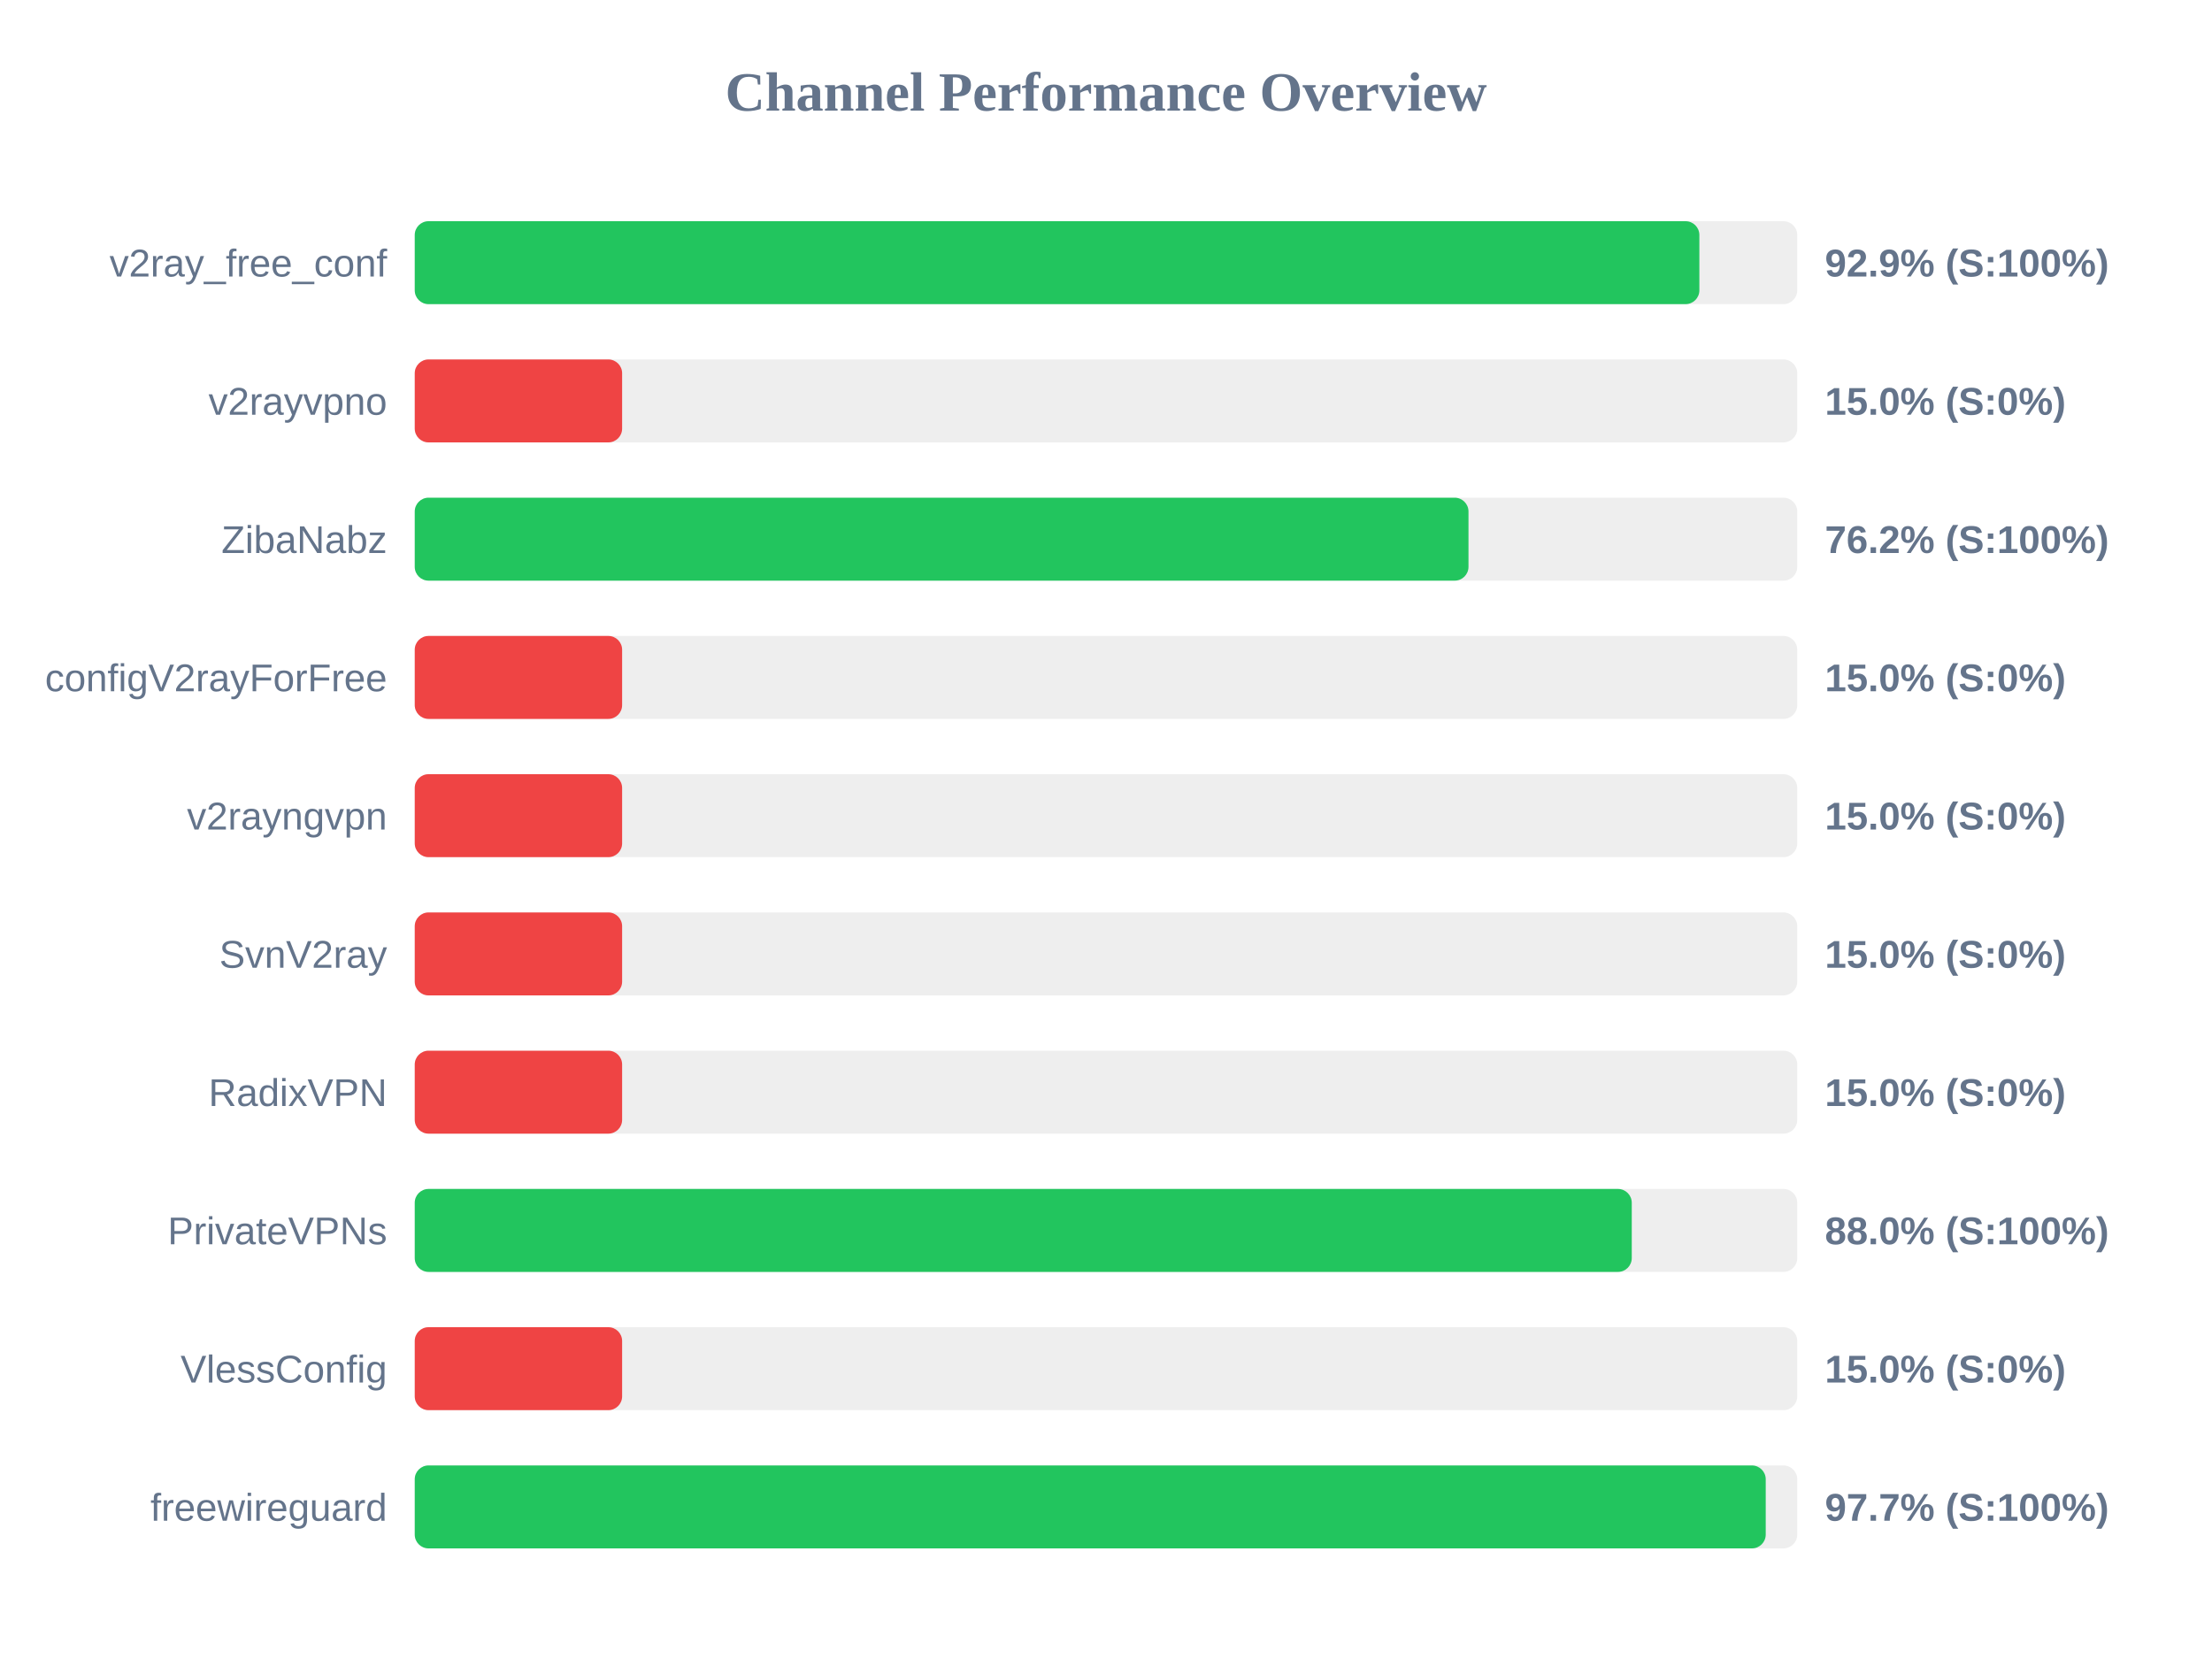
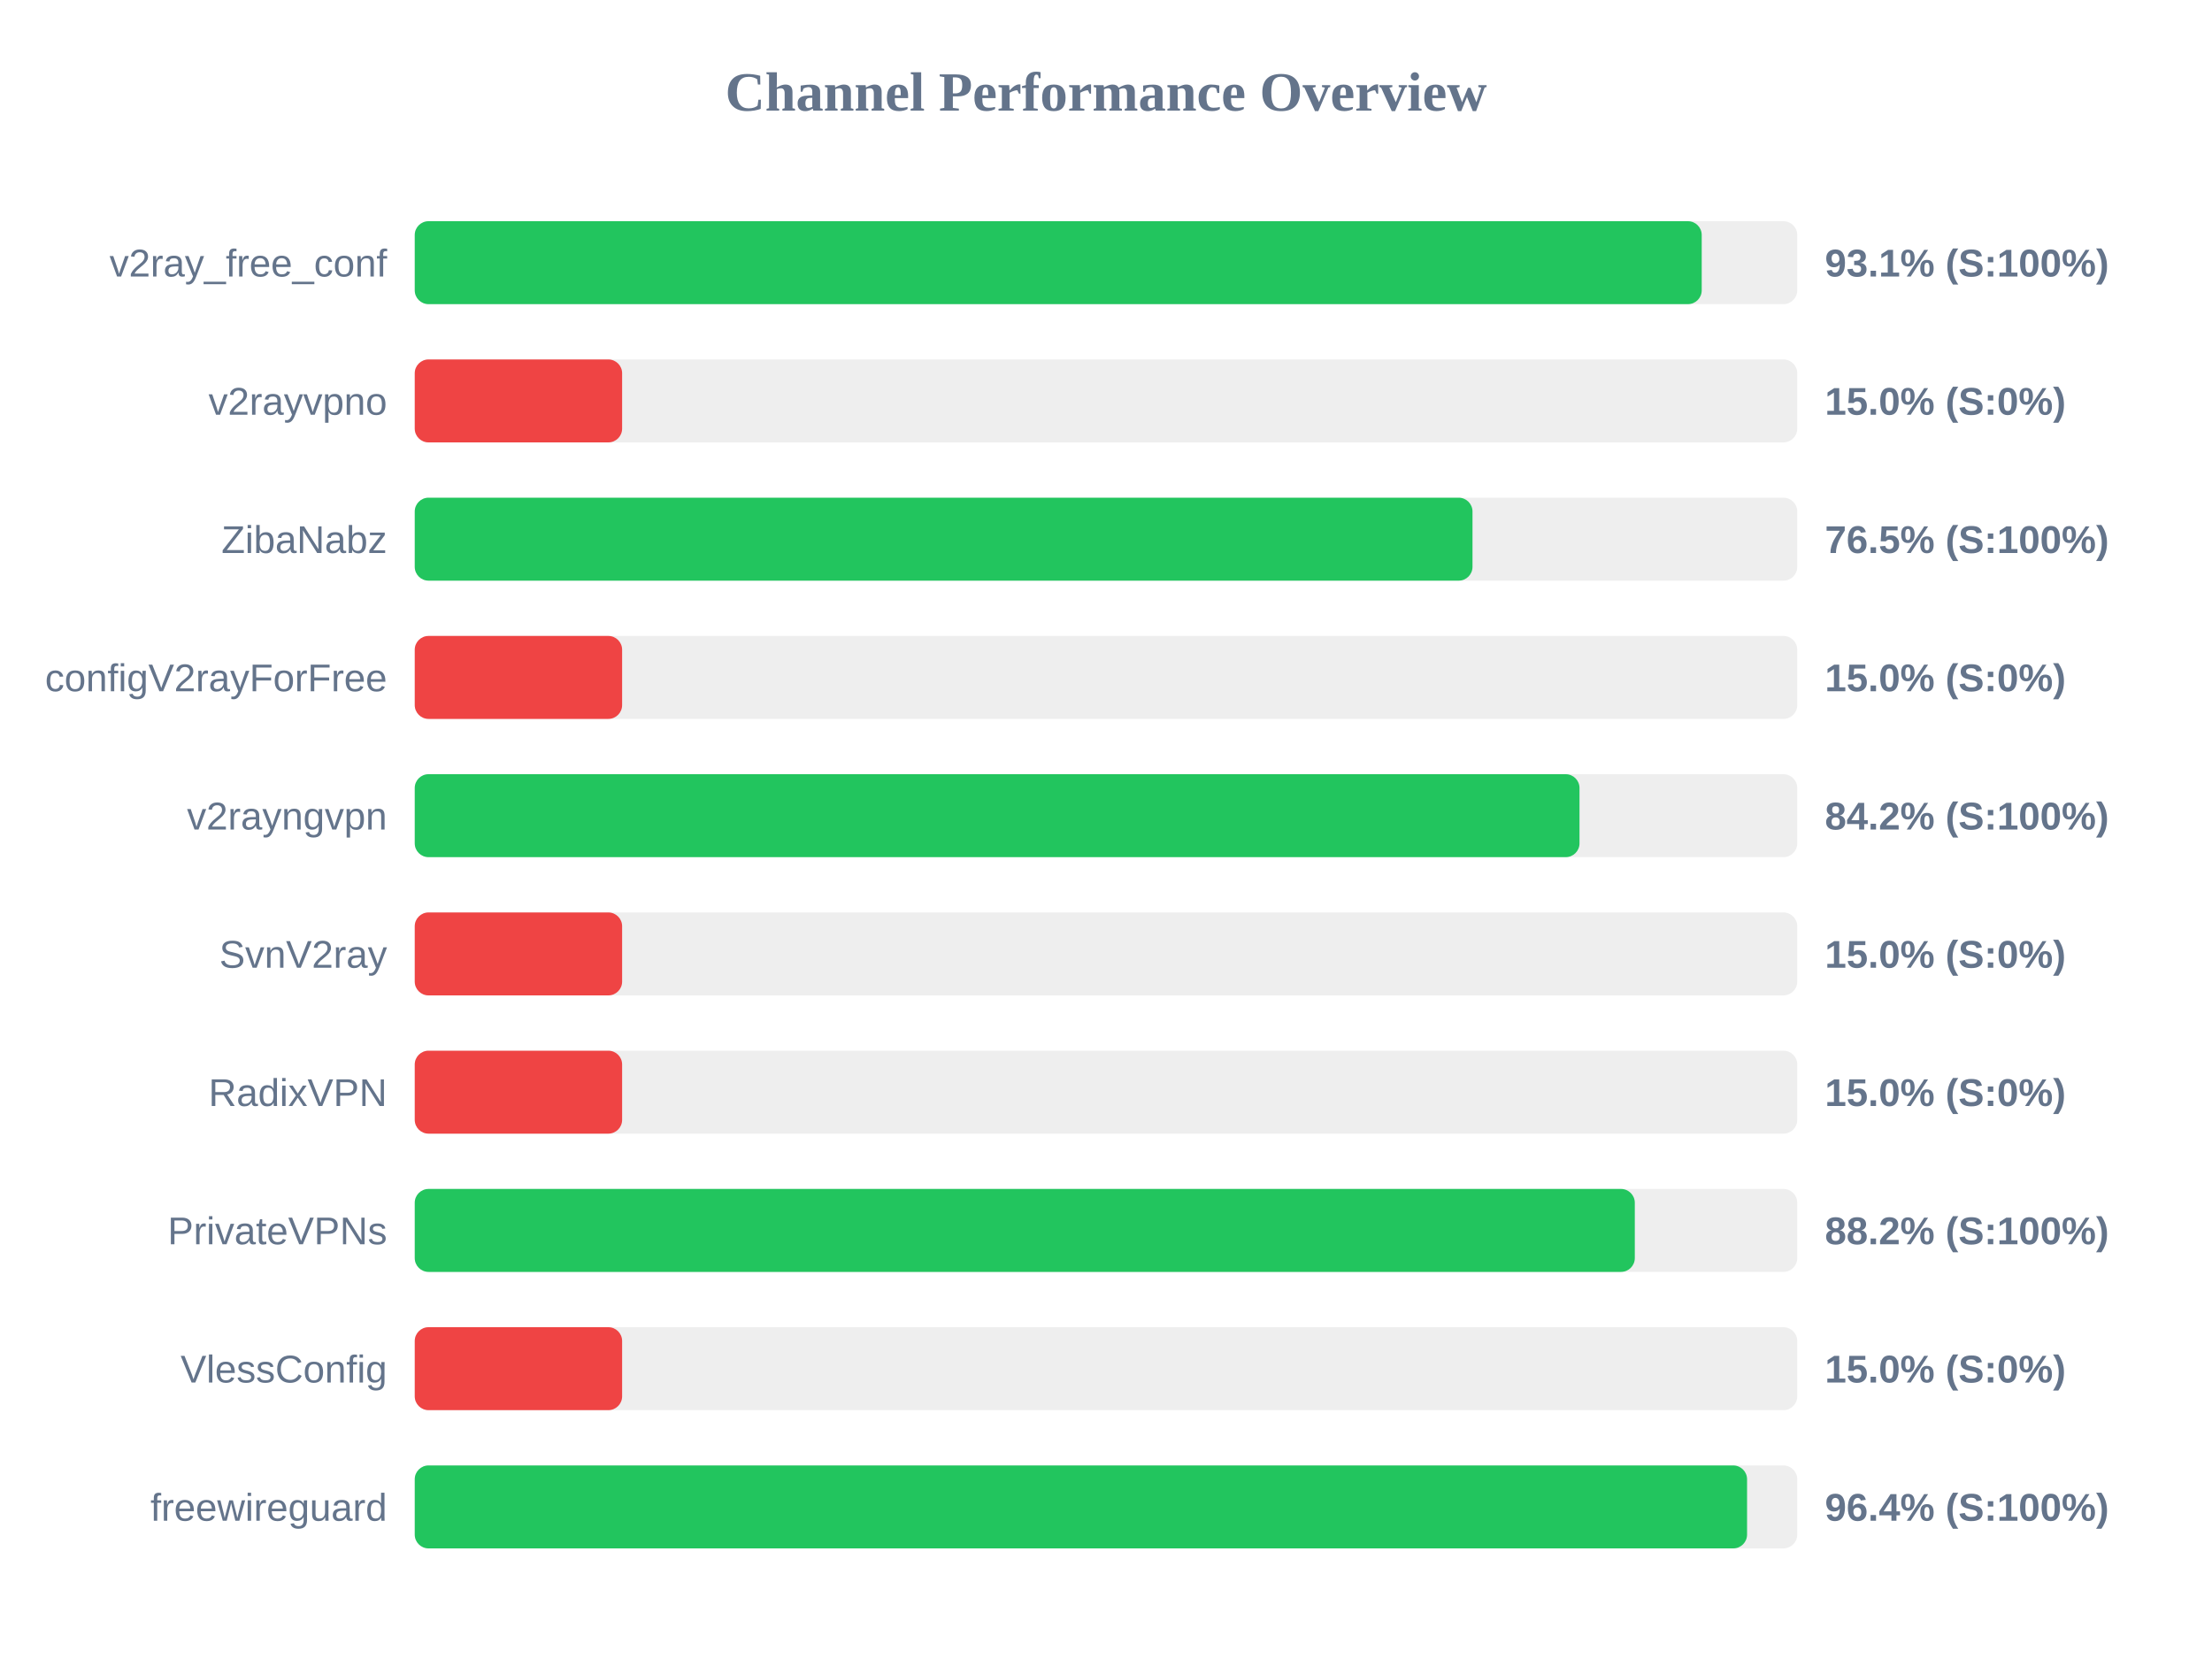
<svg xmlns="http://www.w3.org/2000/svg" width="800" height="600" version="1.1">
  <style>
        .row { font: 14px Arial; fill: #64748b; }
        .score { font: bold 14px Arial; fill: #64748b; }
    </style>
  <text x="400" y="40" text-anchor="middle" font-size="20px" font-weight="bold" fill="#64748b">Channel Performance Overview</text>
  <rect x="150" y="80" width="500" height="30" fill="#eee" rx="5" />
-   <rect x="150" y="80" width="464.6" height="30" fill="#22c55e" rx="5" />
+   <rect x="150" y="80" width="465.45" height="30" fill="#22c55e" rx="5" />
  <text x="140" y="100" text-anchor="end" class="row">v2ray_free_conf</text>
-   <text x="660" y="100" text-anchor="start" class="score">92.9% (S:100%)</text>
+   <text x="660" y="100" text-anchor="start" class="score">93.1% (S:100%)</text>
  <rect x="150" y="130" width="500" height="30" fill="#eee" rx="5" />
  <rect x="150" y="130" width="75.0" height="30" fill="#ef4444" rx="5" />
  <text x="140" y="150" text-anchor="end" class="row">v2rayvpno</text>
  <text x="660" y="150" text-anchor="start" class="score">15.0% (S:0%)</text>
  <rect x="150" y="180" width="500" height="30" fill="#eee" rx="5" />
-   <rect x="150" y="180" width="381.1" height="30" fill="#22c55e" rx="5" />
+   <rect x="150" y="180" width="382.55" height="30" fill="#22c55e" rx="5" />
  <text x="140" y="200" text-anchor="end" class="row">ZibaNabz</text>
-   <text x="660" y="200" text-anchor="start" class="score">76.2% (S:100%)</text>
+   <text x="660" y="200" text-anchor="start" class="score">76.5% (S:100%)</text>
  <rect x="150" y="230" width="500" height="30" fill="#eee" rx="5" />
  <rect x="150" y="230" width="75.0" height="30" fill="#ef4444" rx="5" />
  <text x="140" y="250" text-anchor="end" class="row">configV2rayForFree</text>
  <text x="660" y="250" text-anchor="start" class="score">15.0% (S:0%)</text>
  <rect x="150" y="280" width="500" height="30" fill="#eee" rx="5" />
-   <rect x="150" y="280" width="75.0" height="30" fill="#ef4444" rx="5" />
+   <rect x="150" y="280" width="421.25" height="30" fill="#22c55e" rx="5" />
  <text x="140" y="300" text-anchor="end" class="row">v2rayngvpn</text>
-   <text x="660" y="300" text-anchor="start" class="score">15.0% (S:0%)</text>
+   <text x="660" y="300" text-anchor="start" class="score">84.2% (S:100%)</text>
  <rect x="150" y="330" width="500" height="30" fill="#eee" rx="5" />
  <rect x="150" y="330" width="75.0" height="30" fill="#ef4444" rx="5" />
  <text x="140" y="350" text-anchor="end" class="row">SvnV2ray</text>
  <text x="660" y="350" text-anchor="start" class="score">15.0% (S:0%)</text>
  <rect x="150" y="380" width="500" height="30" fill="#eee" rx="5" />
  <rect x="150" y="380" width="75.0" height="30" fill="#ef4444" rx="5" />
  <text x="140" y="400" text-anchor="end" class="row">RadixVPN</text>
  <text x="660" y="400" text-anchor="start" class="score">15.0% (S:0%)</text>
  <rect x="150" y="430" width="500" height="30" fill="#eee" rx="5" />
-   <rect x="150" y="430" width="440.15" height="30" fill="#22c55e" rx="5" />
+   <rect x="150" y="430" width="441.25" height="30" fill="#22c55e" rx="5" />
  <text x="140" y="450" text-anchor="end" class="row">PrivateVPNs</text>
-   <text x="660" y="450" text-anchor="start" class="score">88.0% (S:100%)</text>
+   <text x="660" y="450" text-anchor="start" class="score">88.2% (S:100%)</text>
  <rect x="150" y="480" width="500" height="30" fill="#eee" rx="5" />
  <rect x="150" y="480" width="75.0" height="30" fill="#ef4444" rx="5" />
  <text x="140" y="500" text-anchor="end" class="row">VlessConfig</text>
  <text x="660" y="500" text-anchor="start" class="score">15.0% (S:0%)</text>
  <rect x="150" y="530" width="500" height="30" fill="#eee" rx="5" />
-   <rect x="150" y="530" width="488.6" height="30" fill="#22c55e" rx="5" />
+   <rect x="150" y="530" width="481.85" height="30" fill="#22c55e" rx="5" />
  <text x="140" y="550" text-anchor="end" class="row">freewireguard</text>
-   <text x="660" y="550" text-anchor="start" class="score">97.7% (S:100%)</text>
+   <text x="660" y="550" text-anchor="start" class="score">96.4% (S:100%)</text>
</svg>
